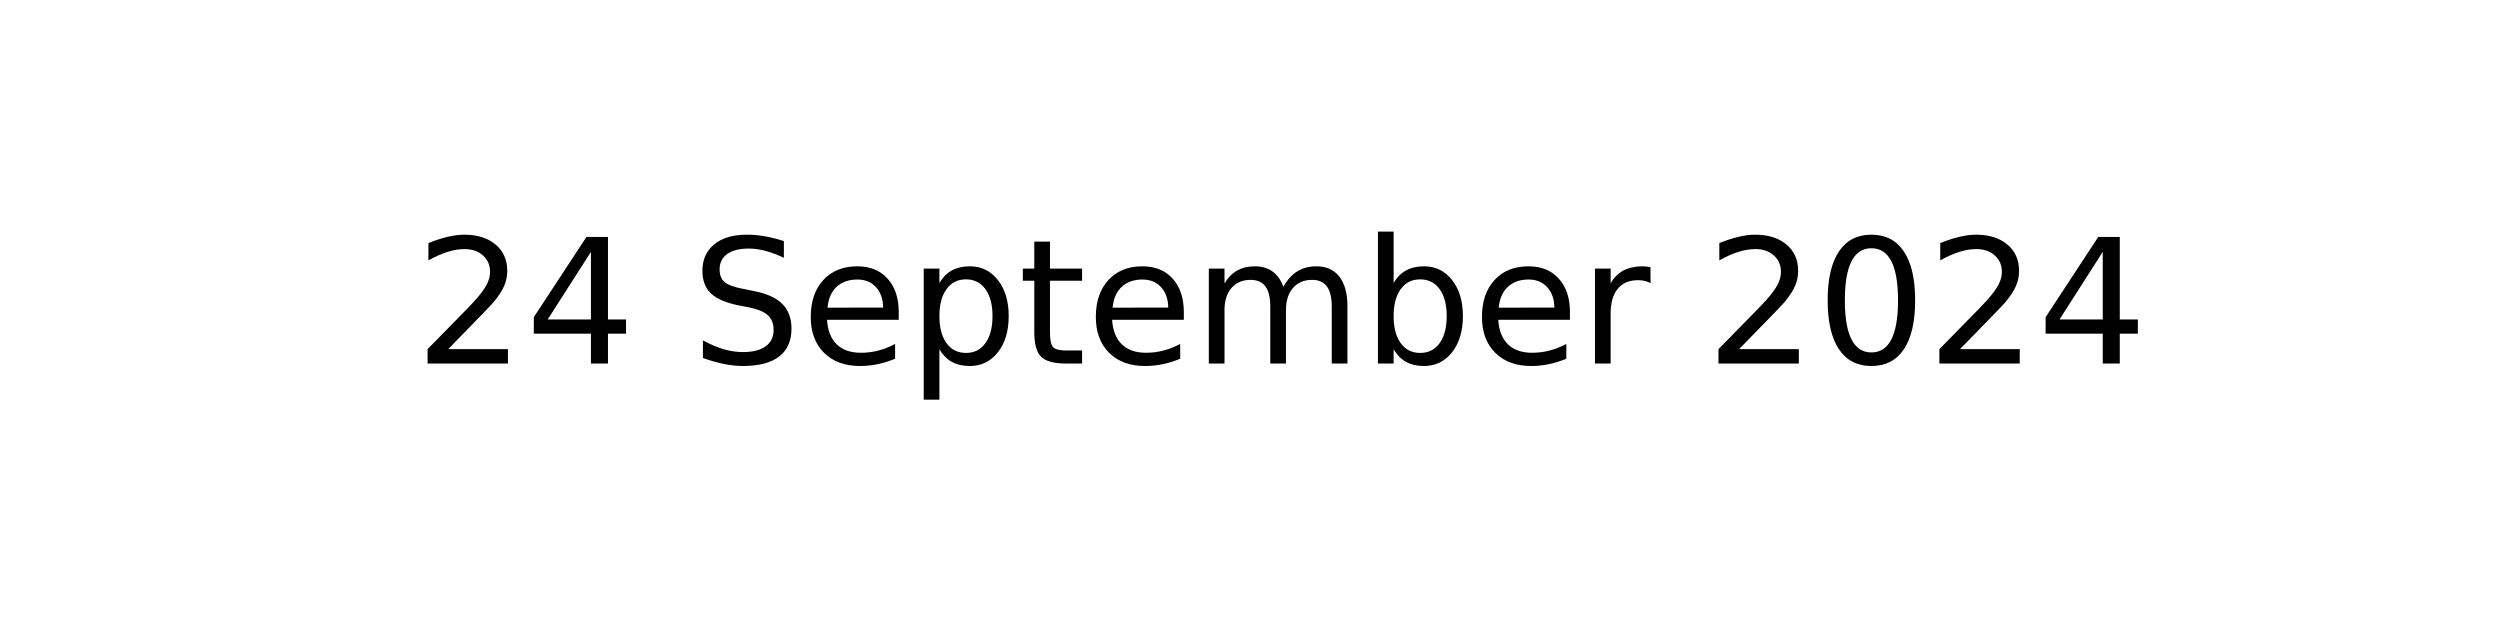
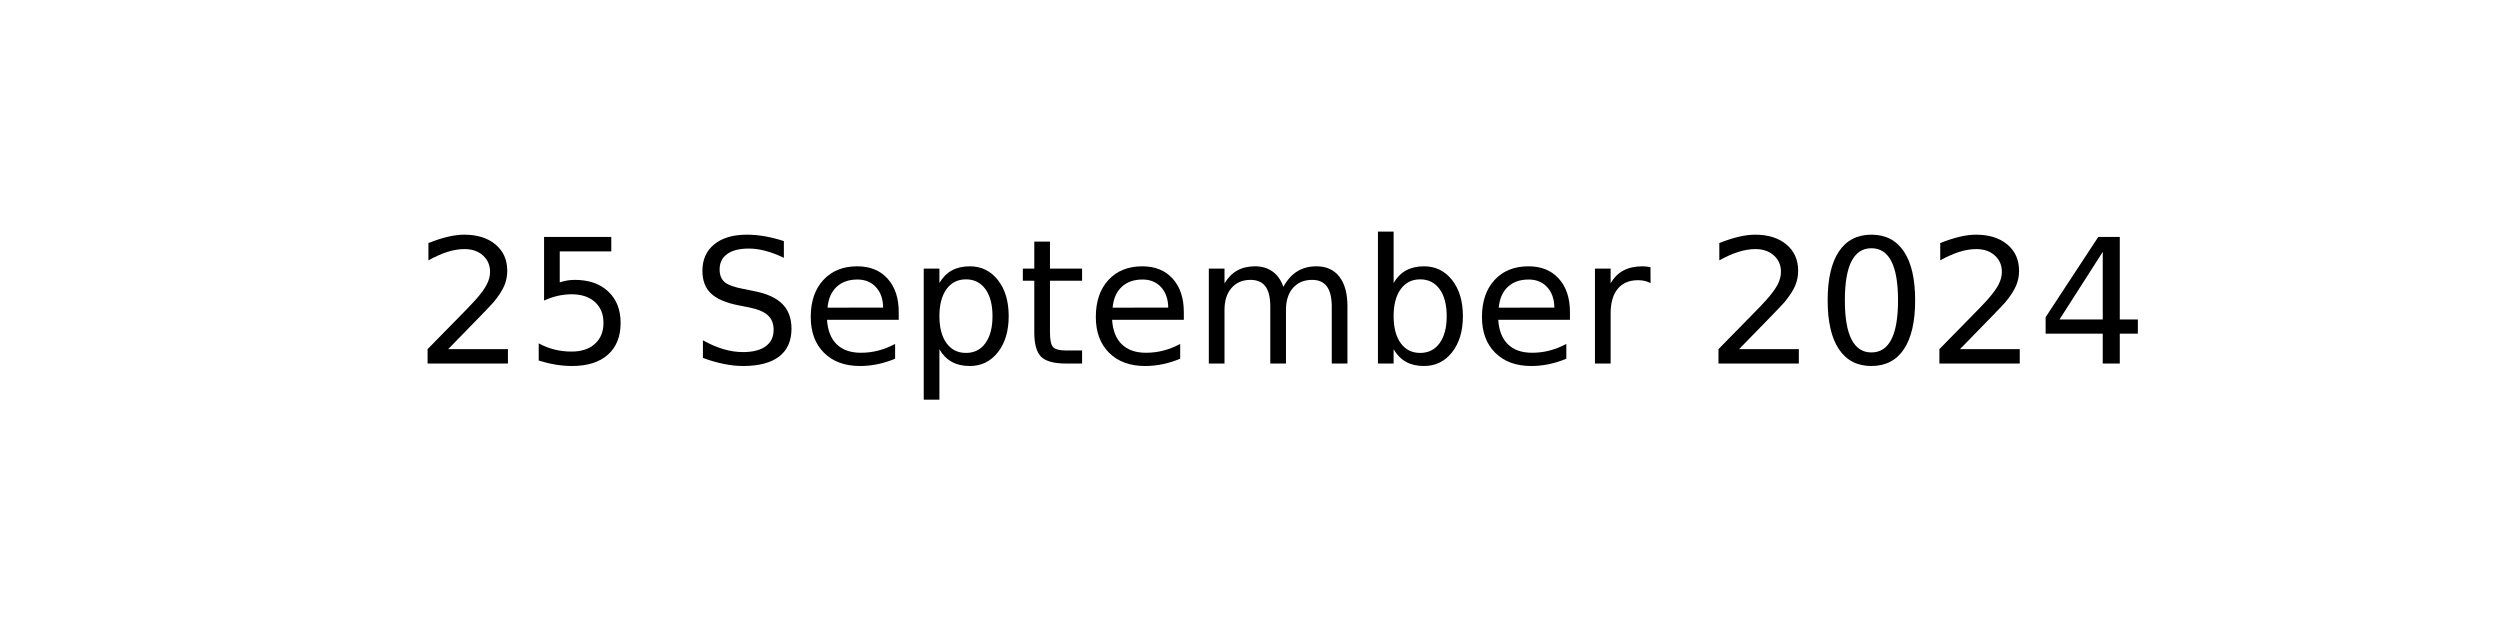
<svg xmlns="http://www.w3.org/2000/svg" xmlns:xlink="http://www.w3.org/1999/xlink" width="144pt" height="36pt" viewBox="0 0 144 36" version="1.1">
  <defs>
    <style type="text/css">*{stroke-linejoin: round; stroke-linecap: butt}</style>
  </defs>
  <g id="figure_1">
    <g id="axes_1">
      <g id="text_1">
        <g transform="translate(23.89609 20.93937) scale(0.1 -0.1)">
          <defs>
            <path id="DejaVuSans-32" d="M 1228 531  L 3431 531  L 3431 0  L 469 0  L 469 531  Q 828 903 1448 1529  Q 2069 2156 2228 2338  Q 2531 2678 2651 2914  Q 2772 3150 2772 3378  Q 2772 3750 2511 3984  Q 2250 4219 1831 4219  Q 1534 4219 1204 4116  Q 875 4013 500 3803  L 500 4441  Q 881 4594 1212 4672  Q 1544 4750 1819 4750  Q 2544 4750 2975 4387  Q 3406 4025 3406 3419  Q 3406 3131 3298 2873  Q 3191 2616 2906 2266  Q 2828 2175 2409 1742  Q 1991 1309 1228 531  z " transform="scale(0.015625)" />
-             <path id="DejaVuSans-34" d="M 2419 4116  L 825 1625  L 2419 1625  L 2419 4116  z M 2253 4666  L 3047 4666  L 3047 1625  L 3713 1625  L 3713 1100  L 3047 1100  L 3047 0  L 2419 0  L 2419 1100  L 313 1100  L 313 1709  L 2253 4666  z " transform="scale(0.015625)" />
+             <path id="DejaVuSans-35" d="M 691 4666  L 3169 4666  L 3169 4134  L 1269 4134  L 1269 2991  Q 1406 3038 1543 3061  Q 1681 3084 1819 3084  Q 2600 3084 3056 2656  Q 3513 2228 3513 1497  Q 3513 744 3044 326  Q 2575 -91 1722 -91  Q 1428 -91 1123 -41  Q 819 9 494 109  L 494 744  Q 775 591 1075 516  Q 1375 441 1709 441  Q 2250 441 2565 725  Q 2881 1009 2881 1497  Q 2881 1984 2565 2268  Q 2250 2553 1709 2553  Q 1456 2553 1204 2497  Q 953 2441 691 2322  L 691 4666  z " transform="scale(0.015625)" />
            <path id="DejaVuSans-20" transform="scale(0.015625)" />
            <path id="DejaVuSans-53" d="M 3425 4513  L 3425 3897  Q 3066 4069 2747 4153  Q 2428 4238 2131 4238  Q 1616 4238 1336 4038  Q 1056 3838 1056 3469  Q 1056 3159 1242 3001  Q 1428 2844 1947 2747  L 2328 2669  Q 3034 2534 3370 2195  Q 3706 1856 3706 1288  Q 3706 609 3251 259  Q 2797 -91 1919 -91  Q 1588 -91 1214 -16  Q 841 59 441 206  L 441 856  Q 825 641 1194 531  Q 1563 422 1919 422  Q 2459 422 2753 634  Q 3047 847 3047 1241  Q 3047 1584 2836 1778  Q 2625 1972 2144 2069  L 1759 2144  Q 1053 2284 737 2584  Q 422 2884 422 3419  Q 422 4038 858 4394  Q 1294 4750 2059 4750  Q 2388 4750 2728 4690  Q 3069 4631 3425 4513  z " transform="scale(0.015625)" />
            <path id="DejaVuSans-65" d="M 3597 1894  L 3597 1613  L 953 1613  Q 991 1019 1311 708  Q 1631 397 2203 397  Q 2534 397 2845 478  Q 3156 559 3463 722  L 3463 178  Q 3153 47 2828 -22  Q 2503 -91 2169 -91  Q 1331 -91 842 396  Q 353 884 353 1716  Q 353 2575 817 3079  Q 1281 3584 2069 3584  Q 2775 3584 3186 3129  Q 3597 2675 3597 1894  z M 3022 2063  Q 3016 2534 2758 2815  Q 2500 3097 2075 3097  Q 1594 3097 1305 2825  Q 1016 2553 972 2059  L 3022 2063  z " transform="scale(0.015625)" />
            <path id="DejaVuSans-70" d="M 1159 525  L 1159 -1331  L 581 -1331  L 581 3500  L 1159 3500  L 1159 2969  Q 1341 3281 1617 3432  Q 1894 3584 2278 3584  Q 2916 3584 3314 3078  Q 3713 2572 3713 1747  Q 3713 922 3314 415  Q 2916 -91 2278 -91  Q 1894 -91 1617 61  Q 1341 213 1159 525  z M 3116 1747  Q 3116 2381 2855 2742  Q 2594 3103 2138 3103  Q 1681 3103 1420 2742  Q 1159 2381 1159 1747  Q 1159 1113 1420 752  Q 1681 391 2138 391  Q 2594 391 2855 752  Q 3116 1113 3116 1747  z " transform="scale(0.015625)" />
            <path id="DejaVuSans-74" d="M 1172 4494  L 1172 3500  L 2356 3500  L 2356 3053  L 1172 3053  L 1172 1153  Q 1172 725 1289 603  Q 1406 481 1766 481  L 2356 481  L 2356 0  L 1766 0  Q 1100 0 847 248  Q 594 497 594 1153  L 594 3053  L 172 3053  L 172 3500  L 594 3500  L 594 4494  L 1172 4494  z " transform="scale(0.015625)" />
            <path id="DejaVuSans-6d" d="M 3328 2828  Q 3544 3216 3844 3400  Q 4144 3584 4550 3584  Q 5097 3584 5394 3201  Q 5691 2819 5691 2113  L 5691 0  L 5113 0  L 5113 2094  Q 5113 2597 4934 2840  Q 4756 3084 4391 3084  Q 3944 3084 3684 2787  Q 3425 2491 3425 1978  L 3425 0  L 2847 0  L 2847 2094  Q 2847 2600 2669 2842  Q 2491 3084 2119 3084  Q 1678 3084 1418 2786  Q 1159 2488 1159 1978  L 1159 0  L 581 0  L 581 3500  L 1159 3500  L 1159 2956  Q 1356 3278 1631 3431  Q 1906 3584 2284 3584  Q 2666 3584 2933 3390  Q 3200 3197 3328 2828  z " transform="scale(0.015625)" />
            <path id="DejaVuSans-62" d="M 3116 1747  Q 3116 2381 2855 2742  Q 2594 3103 2138 3103  Q 1681 3103 1420 2742  Q 1159 2381 1159 1747  Q 1159 1113 1420 752  Q 1681 391 2138 391  Q 2594 391 2855 752  Q 3116 1113 3116 1747  z M 1159 2969  Q 1341 3281 1617 3432  Q 1894 3584 2278 3584  Q 2916 3584 3314 3078  Q 3713 2572 3713 1747  Q 3713 922 3314 415  Q 2916 -91 2278 -91  Q 1894 -91 1617 61  Q 1341 213 1159 525  L 1159 0  L 581 0  L 581 4863  L 1159 4863  L 1159 2969  z " transform="scale(0.015625)" />
            <path id="DejaVuSans-72" d="M 2631 2963  Q 2534 3019 2420 3045  Q 2306 3072 2169 3072  Q 1681 3072 1420 2755  Q 1159 2438 1159 1844  L 1159 0  L 581 0  L 581 3500  L 1159 3500  L 1159 2956  Q 1341 3275 1631 3429  Q 1922 3584 2338 3584  Q 2397 3584 2469 3576  Q 2541 3569 2628 3553  L 2631 2963  z " transform="scale(0.015625)" />
            <path id="DejaVuSans-30" d="M 2034 4250  Q 1547 4250 1301 3770  Q 1056 3291 1056 2328  Q 1056 1369 1301 889  Q 1547 409 2034 409  Q 2525 409 2770 889  Q 3016 1369 3016 2328  Q 3016 3291 2770 3770  Q 2525 4250 2034 4250  z M 2034 4750  Q 2819 4750 3233 4129  Q 3647 3509 3647 2328  Q 3647 1150 3233 529  Q 2819 -91 2034 -91  Q 1250 -91 836 529  Q 422 1150 422 2328  Q 422 3509 836 4129  Q 1250 4750 2034 4750  z " transform="scale(0.015625)" />
+             <path id="DejaVuSans-34" d="M 2419 4116  L 825 1625  L 2419 1625  L 2419 4116  z M 2253 4666  L 3047 4666  L 3047 1625  L 3713 1625  L 3713 1100  L 3047 1100  L 3047 0  L 2419 0  L 2419 1100  L 313 1100  L 313 1709  L 2253 4666  z " transform="scale(0.015625)" />
          </defs>
          <use xlink:href="#DejaVuSans-32" />
-           <use xlink:href="#DejaVuSans-34" x="63.623" />
+           <use xlink:href="#DejaVuSans-35" x="63.623" />
          <use xlink:href="#DejaVuSans-20" x="127.246" />
          <use xlink:href="#DejaVuSans-53" x="159.033" />
          <use xlink:href="#DejaVuSans-65" x="222.51" />
          <use xlink:href="#DejaVuSans-70" x="284.033" />
          <use xlink:href="#DejaVuSans-74" x="347.51" />
          <use xlink:href="#DejaVuSans-65" x="386.719" />
          <use xlink:href="#DejaVuSans-6d" x="448.242" />
          <use xlink:href="#DejaVuSans-62" x="545.654" />
          <use xlink:href="#DejaVuSans-65" x="609.131" />
          <use xlink:href="#DejaVuSans-72" x="670.654" />
          <use xlink:href="#DejaVuSans-20" x="711.768" />
          <use xlink:href="#DejaVuSans-32" x="743.555" />
          <use xlink:href="#DejaVuSans-30" x="807.178" />
          <use xlink:href="#DejaVuSans-32" x="870.801" />
          <use xlink:href="#DejaVuSans-34" x="934.424" />
        </g>
      </g>
    </g>
  </g>
</svg>
